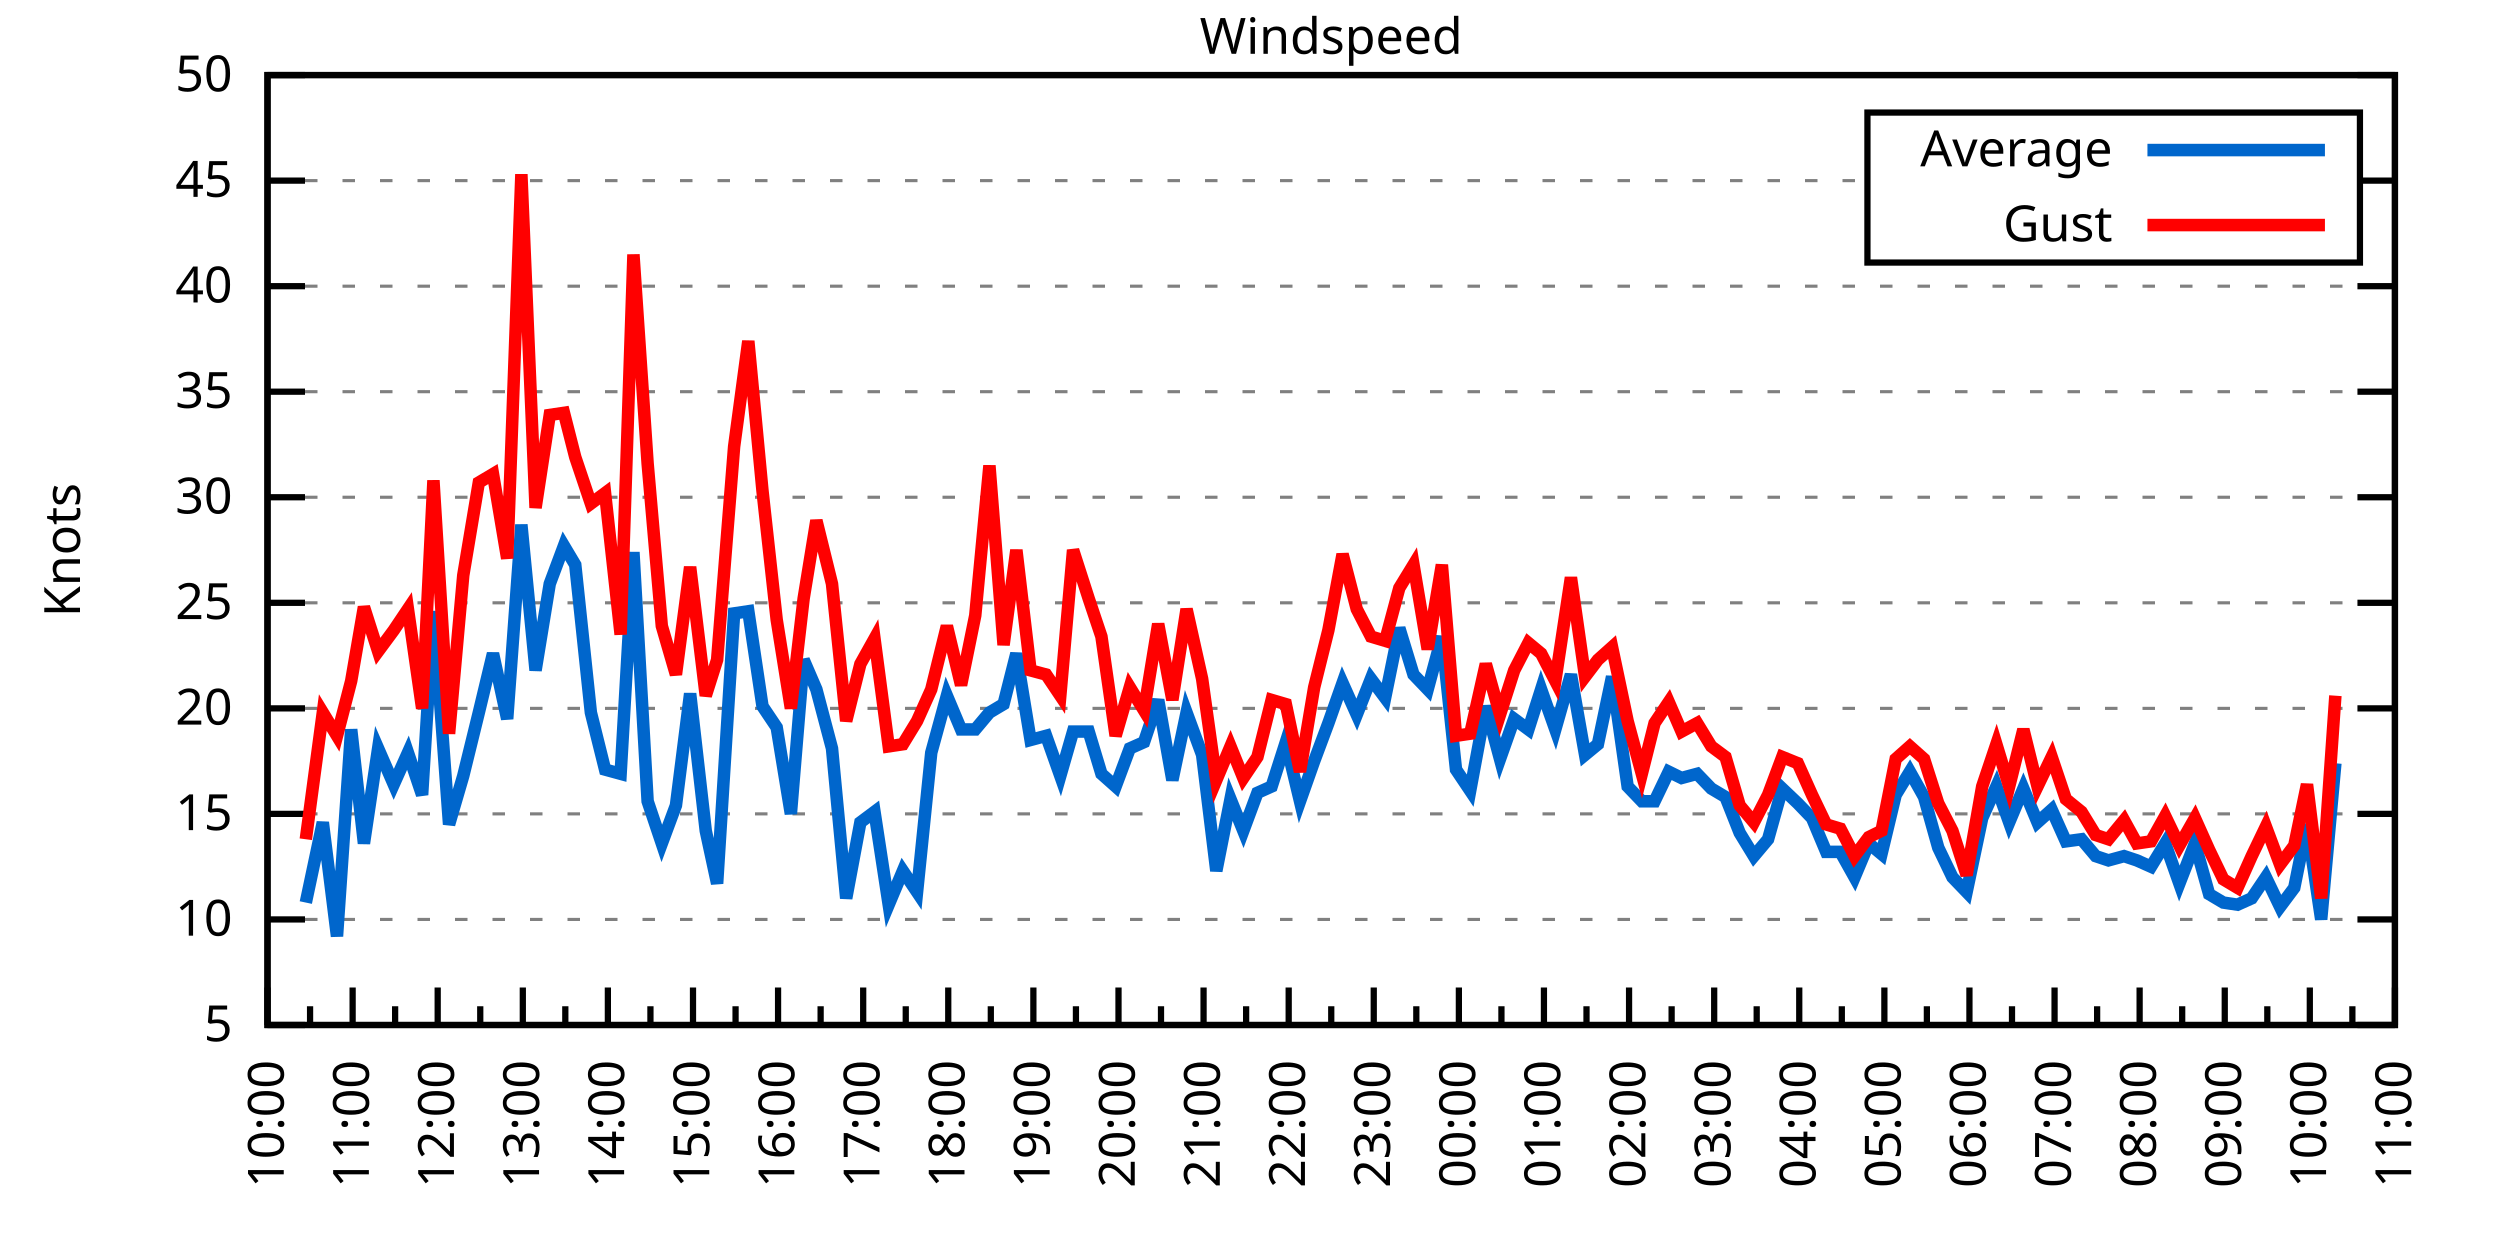
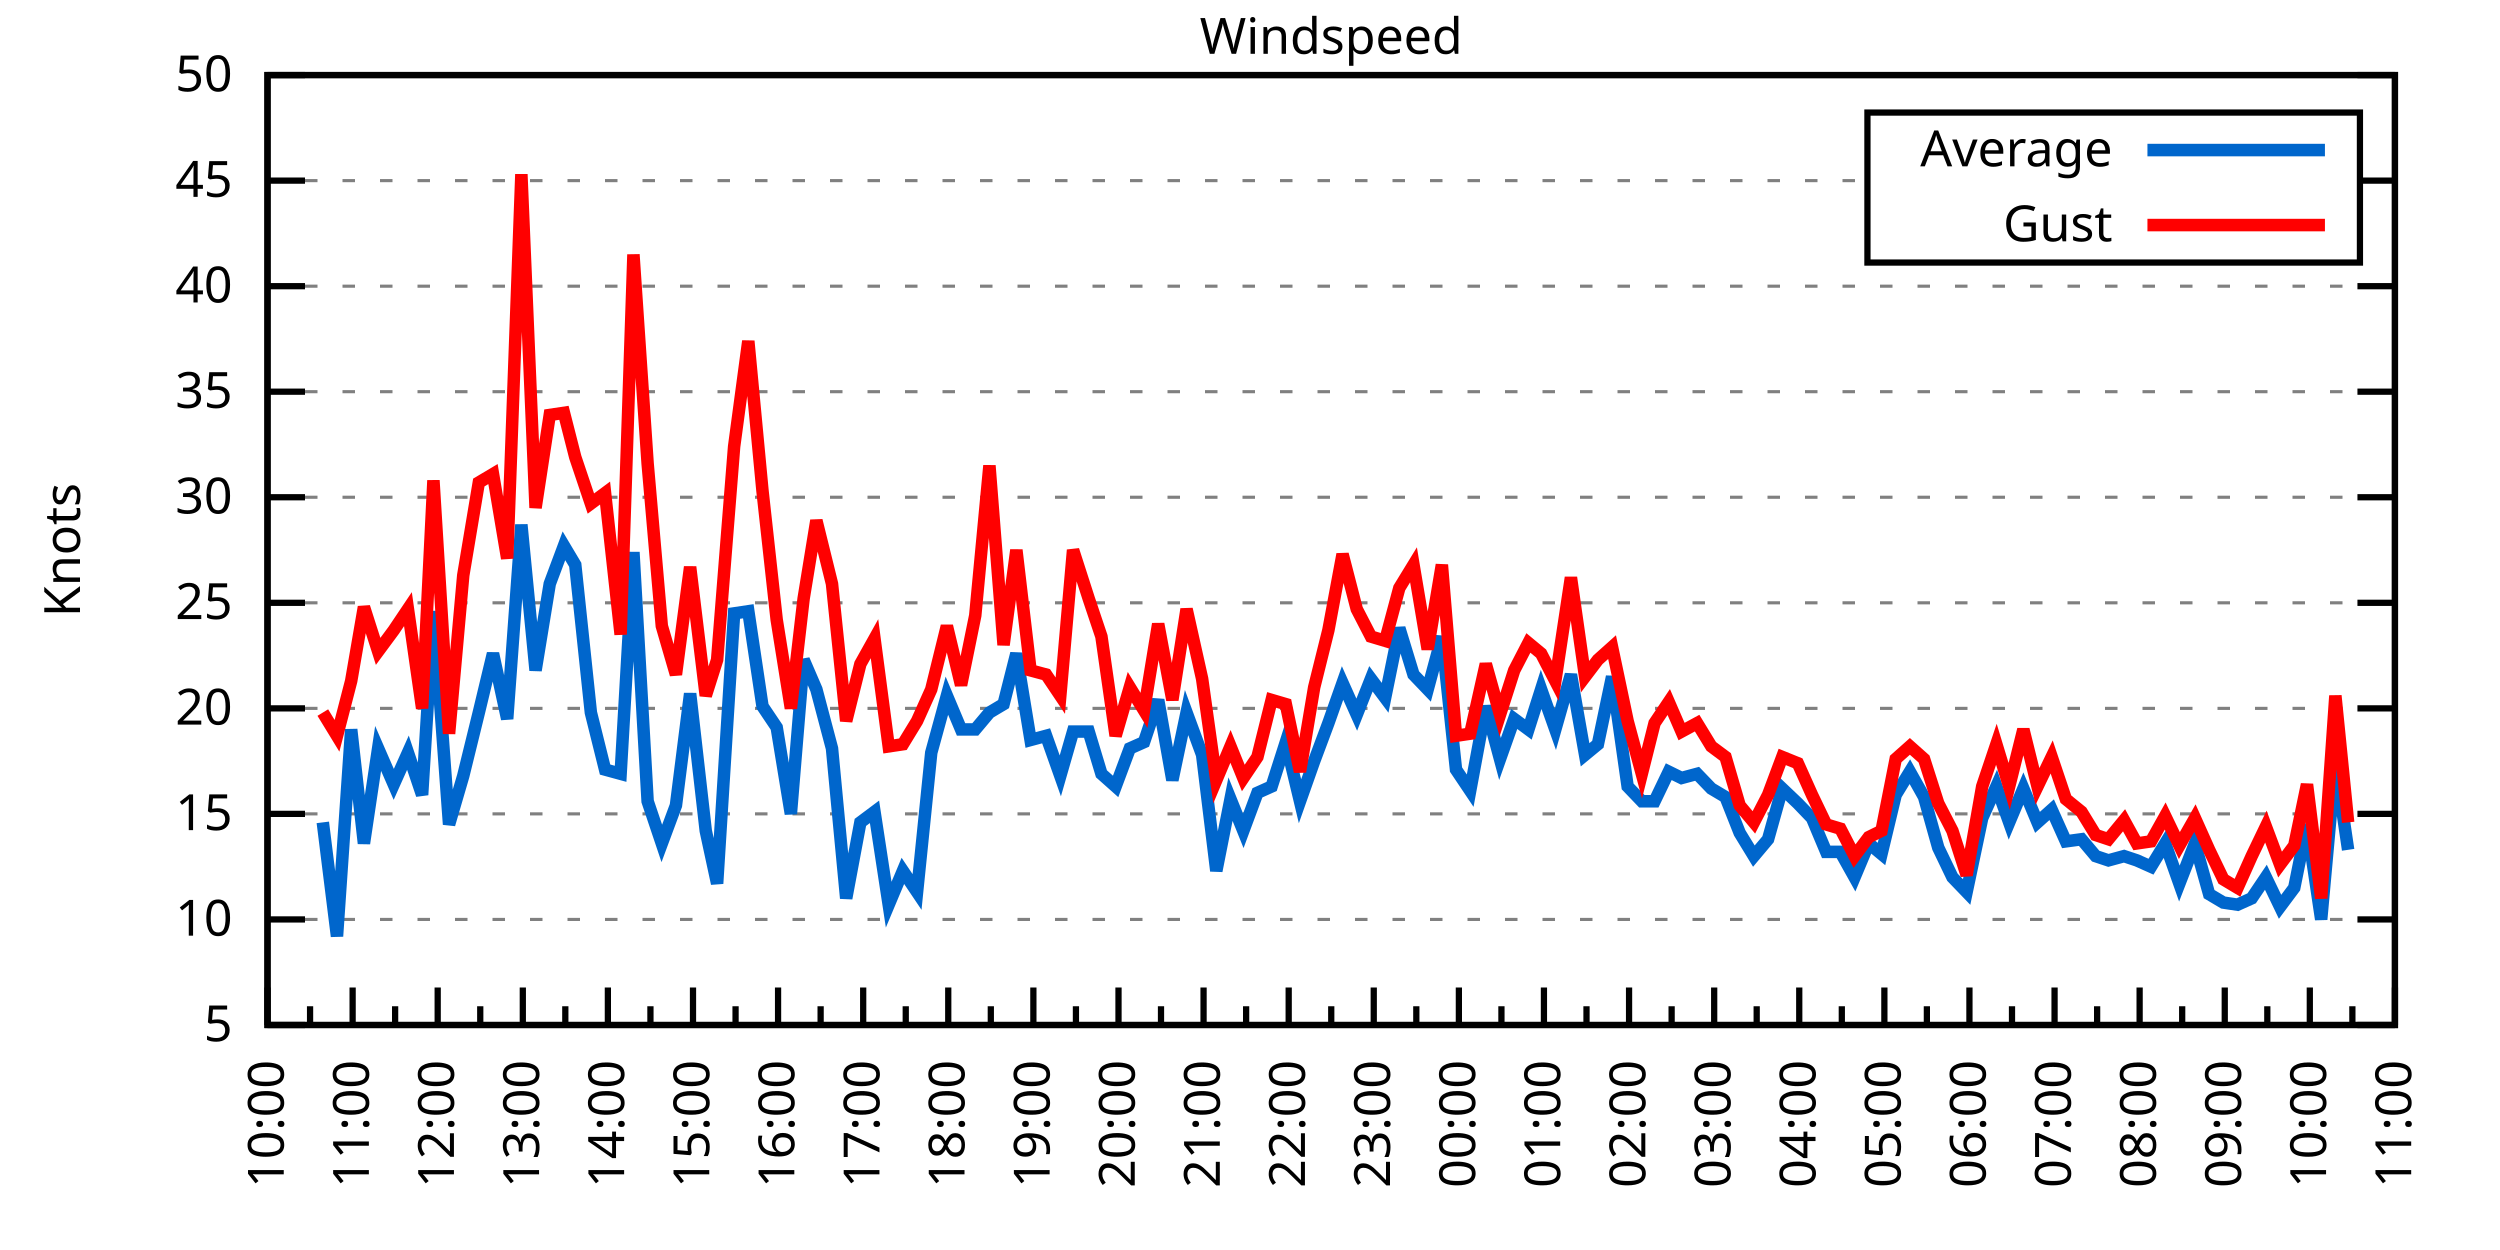
<svg xmlns="http://www.w3.org/2000/svg" xmlns:xlink="http://www.w3.org/1999/xlink" width="400" height="200" viewBox="0 0 400 200">
  <g id="gnuplot_canvas">
    <rect x="0" y="0" width="400" height="200" fill="none" />
    <defs>
      <circle id="gpDot" r="0.5" stroke-width="0.5" stroke="currentColor" />
      <path id="gpPt0" stroke-width="0.333" stroke="currentColor" d="M-1,0 h2 M0,-1 v2" />
      <path id="gpPt1" stroke-width="0.333" stroke="currentColor" d="M-1,-1 L1,1 M1,-1 L-1,1" />
      <path id="gpPt2" stroke-width="0.333" stroke="currentColor" d="M-1,0 L1,0 M0,-1 L0,1 M-1,-1 L1,1 M-1,1 L1,-1" />
      <rect id="gpPt3" stroke-width="0.333" stroke="currentColor" x="-1" y="-1" width="2" height="2" />
      <rect id="gpPt4" stroke-width="0.333" stroke="currentColor" fill="currentColor" x="-1" y="-1" width="2" height="2" />
      <circle id="gpPt5" stroke-width="0.333" stroke="currentColor" cx="0" cy="0" r="1" />
      <use xlink:href="#gpPt5" id="gpPt6" fill="currentColor" stroke="none" />
      <path id="gpPt7" stroke-width="0.333" stroke="currentColor" d="M0,-1.33 L-1.33,0.67 L1.33,0.67 z" />
      <use xlink:href="#gpPt7" id="gpPt8" fill="currentColor" stroke="none" />
      <use xlink:href="#gpPt7" id="gpPt9" stroke="currentColor" transform="rotate(180)" />
      <use xlink:href="#gpPt9" id="gpPt10" fill="currentColor" stroke="none" />
      <use xlink:href="#gpPt3" id="gpPt11" stroke="currentColor" transform="rotate(45)" />
      <use xlink:href="#gpPt11" id="gpPt12" fill="currentColor" stroke="none" />
      <path id="gpPt13" stroke-width="0.333" stroke="currentColor" d="M0,1.330 L1.265,0.411 L0.782,-1.067 L-0.782,-1.076 L-1.265,0.411 z" />
      <use xlink:href="#gpPt13" id="gpPt14" fill="currentColor" stroke="none" />
      <filter id="textbox" filterUnits="objectBoundingBox" x="0" y="0" height="1" width="1">
        <feFlood flood-color="white" flood-opacity="1" result="bgnd" />
        <feComposite in="SourceGraphic" in2="bgnd" operator="atop" />
      </filter>
      <filter id="greybox" filterUnits="objectBoundingBox" x="0" y="0" height="1" width="1">
        <feFlood flood-color="lightgrey" flood-opacity="1" result="grey" />
        <feComposite in="SourceGraphic" in2="grey" operator="atop" />
      </filter>
    </defs>
    <g fill="none" color="white" stroke="currentColor" stroke-width="1.00" stroke-linecap="butt" stroke-linejoin="miter">
</g>
    <g fill="none" color="black" stroke="currentColor" stroke-width="1.00" stroke-linecap="butt" stroke-linejoin="miter">
      <g stroke="none" shape-rendering="crispEdges">
        <polygon fill="rgb(255, 255, 255)" points="42.80,164.00 383.18,164.00 383.18,12.02 42.80,12.02 " />
      </g>
    </g>
    <g fill="none" color="black" stroke="currentColor" stroke-width="1.00" stroke-linecap="butt" stroke-linejoin="miter">
</g>
    <g fill="none" color="black" stroke="black" stroke-width="0.50" stroke-linecap="butt" stroke-linejoin="miter">
</g>
    <g fill="none" color="gray" stroke="currentColor" stroke-width="0.50" stroke-linecap="butt" stroke-linejoin="miter">
      <path stroke="gray" stroke-dasharray="2,4" class="gridline" d="M42.80,164.00 L383.19,164.00  " />
    </g>
    <g fill="none" color="gray" stroke="gray" stroke-width="1.00" stroke-linecap="butt" stroke-linejoin="miter">
</g>
    <g fill="none" color="black" stroke="currentColor" stroke-width="1.00" stroke-linecap="butt" stroke-linejoin="miter">
      <path stroke="black" d="M42.80,164.00 L48.80,164.00 M383.19,164.00 L377.19,164.00  " />
      <g transform="translate(37.20,166.60)" stroke="none" fill="black" font-family="Sans" font-size="8.00" text-anchor="end">
        <text>
          <tspan font-family="Sans"> 5</tspan>
        </text>
      </g>
    </g>
    <g fill="none" color="black" stroke="currentColor" stroke-width="1.00" stroke-linecap="butt" stroke-linejoin="miter">
</g>
    <g fill="none" color="black" stroke="black" stroke-width="0.50" stroke-linecap="butt" stroke-linejoin="miter">
</g>
    <g fill="none" color="gray" stroke="currentColor" stroke-width="0.50" stroke-linecap="butt" stroke-linejoin="miter">
      <path stroke="gray" stroke-dasharray="2,4" class="gridline" d="M42.80,147.11 L383.19,147.11  " />
    </g>
    <g fill="none" color="gray" stroke="gray" stroke-width="1.00" stroke-linecap="butt" stroke-linejoin="miter">
</g>
    <g fill="none" color="black" stroke="currentColor" stroke-width="1.00" stroke-linecap="butt" stroke-linejoin="miter">
      <path stroke="black" d="M42.80,147.11 L48.80,147.11 M383.19,147.11 L377.19,147.11  " />
      <g transform="translate(37.20,149.71)" stroke="none" fill="black" font-family="Sans" font-size="8.00" text-anchor="end">
        <text>
          <tspan font-family="Sans"> 10</tspan>
        </text>
      </g>
    </g>
    <g fill="none" color="black" stroke="currentColor" stroke-width="1.00" stroke-linecap="butt" stroke-linejoin="miter">
</g>
    <g fill="none" color="black" stroke="black" stroke-width="0.50" stroke-linecap="butt" stroke-linejoin="miter">
</g>
    <g fill="none" color="gray" stroke="currentColor" stroke-width="0.50" stroke-linecap="butt" stroke-linejoin="miter">
      <path stroke="gray" stroke-dasharray="2,4" class="gridline" d="M42.80,130.22 L383.19,130.22  " />
    </g>
    <g fill="none" color="gray" stroke="gray" stroke-width="1.00" stroke-linecap="butt" stroke-linejoin="miter">
</g>
    <g fill="none" color="black" stroke="currentColor" stroke-width="1.00" stroke-linecap="butt" stroke-linejoin="miter">
      <path stroke="black" d="M42.80,130.22 L48.80,130.22 M383.19,130.22 L377.19,130.22  " />
      <g transform="translate(37.20,132.82)" stroke="none" fill="black" font-family="Sans" font-size="8.00" text-anchor="end">
        <text>
          <tspan font-family="Sans"> 15</tspan>
        </text>
      </g>
    </g>
    <g fill="none" color="black" stroke="currentColor" stroke-width="1.00" stroke-linecap="butt" stroke-linejoin="miter">
</g>
    <g fill="none" color="black" stroke="black" stroke-width="0.50" stroke-linecap="butt" stroke-linejoin="miter">
</g>
    <g fill="none" color="gray" stroke="currentColor" stroke-width="0.50" stroke-linecap="butt" stroke-linejoin="miter">
      <path stroke="gray" stroke-dasharray="2,4" class="gridline" d="M42.80,113.34 L383.19,113.34  " />
    </g>
    <g fill="none" color="gray" stroke="gray" stroke-width="1.00" stroke-linecap="butt" stroke-linejoin="miter">
</g>
    <g fill="none" color="black" stroke="currentColor" stroke-width="1.00" stroke-linecap="butt" stroke-linejoin="miter">
      <path stroke="black" d="M42.80,113.34 L48.80,113.34 M383.19,113.34 L377.19,113.34  " />
      <g transform="translate(37.20,115.94)" stroke="none" fill="black" font-family="Sans" font-size="8.00" text-anchor="end">
        <text>
          <tspan font-family="Sans"> 20</tspan>
        </text>
      </g>
    </g>
    <g fill="none" color="black" stroke="currentColor" stroke-width="1.00" stroke-linecap="butt" stroke-linejoin="miter">
</g>
    <g fill="none" color="black" stroke="black" stroke-width="0.50" stroke-linecap="butt" stroke-linejoin="miter">
</g>
    <g fill="none" color="gray" stroke="currentColor" stroke-width="0.50" stroke-linecap="butt" stroke-linejoin="miter">
      <path stroke="gray" stroke-dasharray="2,4" class="gridline" d="M42.80,96.45 L383.19,96.45  " />
    </g>
    <g fill="none" color="gray" stroke="gray" stroke-width="1.00" stroke-linecap="butt" stroke-linejoin="miter">
</g>
    <g fill="none" color="black" stroke="currentColor" stroke-width="1.00" stroke-linecap="butt" stroke-linejoin="miter">
      <path stroke="black" d="M42.80,96.45 L48.80,96.45 M383.19,96.45 L377.19,96.45  " />
      <g transform="translate(37.20,99.05)" stroke="none" fill="black" font-family="Sans" font-size="8.00" text-anchor="end">
        <text>
          <tspan font-family="Sans"> 25</tspan>
        </text>
      </g>
    </g>
    <g fill="none" color="black" stroke="currentColor" stroke-width="1.00" stroke-linecap="butt" stroke-linejoin="miter">
</g>
    <g fill="none" color="black" stroke="black" stroke-width="0.50" stroke-linecap="butt" stroke-linejoin="miter">
</g>
    <g fill="none" color="gray" stroke="currentColor" stroke-width="0.50" stroke-linecap="butt" stroke-linejoin="miter">
      <path stroke="gray" stroke-dasharray="2,4" class="gridline" d="M42.80,79.56 L383.19,79.56  " />
    </g>
    <g fill="none" color="gray" stroke="gray" stroke-width="1.00" stroke-linecap="butt" stroke-linejoin="miter">
</g>
    <g fill="none" color="black" stroke="currentColor" stroke-width="1.00" stroke-linecap="butt" stroke-linejoin="miter">
      <path stroke="black" d="M42.80,79.56 L48.80,79.56 M383.19,79.56 L377.19,79.56  " />
      <g transform="translate(37.20,82.16)" stroke="none" fill="black" font-family="Sans" font-size="8.00" text-anchor="end">
        <text>
          <tspan font-family="Sans"> 30</tspan>
        </text>
      </g>
    </g>
    <g fill="none" color="black" stroke="currentColor" stroke-width="1.00" stroke-linecap="butt" stroke-linejoin="miter">
</g>
    <g fill="none" color="black" stroke="black" stroke-width="0.50" stroke-linecap="butt" stroke-linejoin="miter">
</g>
    <g fill="none" color="gray" stroke="currentColor" stroke-width="0.50" stroke-linecap="butt" stroke-linejoin="miter">
      <path stroke="gray" stroke-dasharray="2,4" class="gridline" d="M42.80,62.67 L383.19,62.67  " />
    </g>
    <g fill="none" color="gray" stroke="gray" stroke-width="1.00" stroke-linecap="butt" stroke-linejoin="miter">
</g>
    <g fill="none" color="black" stroke="currentColor" stroke-width="1.00" stroke-linecap="butt" stroke-linejoin="miter">
      <path stroke="black" d="M42.80,62.67 L48.80,62.67 M383.19,62.67 L377.19,62.67  " />
      <g transform="translate(37.20,65.27)" stroke="none" fill="black" font-family="Sans" font-size="8.00" text-anchor="end">
        <text>
          <tspan font-family="Sans"> 35</tspan>
        </text>
      </g>
    </g>
    <g fill="none" color="black" stroke="currentColor" stroke-width="1.00" stroke-linecap="butt" stroke-linejoin="miter">
</g>
    <g fill="none" color="black" stroke="black" stroke-width="0.50" stroke-linecap="butt" stroke-linejoin="miter">
</g>
    <g fill="none" color="gray" stroke="currentColor" stroke-width="0.50" stroke-linecap="butt" stroke-linejoin="miter">
      <path stroke="gray" stroke-dasharray="2,4" class="gridline" d="M42.80,45.79 L383.19,45.79  " />
    </g>
    <g fill="none" color="gray" stroke="gray" stroke-width="1.00" stroke-linecap="butt" stroke-linejoin="miter">
</g>
    <g fill="none" color="black" stroke="currentColor" stroke-width="1.00" stroke-linecap="butt" stroke-linejoin="miter">
      <path stroke="black" d="M42.80,45.79 L48.80,45.79 M383.19,45.79 L377.19,45.79  " />
      <g transform="translate(37.20,48.39)" stroke="none" fill="black" font-family="Sans" font-size="8.00" text-anchor="end">
        <text>
          <tspan font-family="Sans"> 40</tspan>
        </text>
      </g>
    </g>
    <g fill="none" color="black" stroke="currentColor" stroke-width="1.00" stroke-linecap="butt" stroke-linejoin="miter">
</g>
    <g fill="none" color="black" stroke="black" stroke-width="0.50" stroke-linecap="butt" stroke-linejoin="miter">
</g>
    <g fill="none" color="gray" stroke="currentColor" stroke-width="0.50" stroke-linecap="butt" stroke-linejoin="miter">
      <path stroke="gray" stroke-dasharray="2,4" class="gridline" d="M42.80,28.90 L298.79,28.90 M377.59,28.90 L383.19,28.90  " />
    </g>
    <g fill="none" color="gray" stroke="gray" stroke-width="1.00" stroke-linecap="butt" stroke-linejoin="miter">
</g>
    <g fill="none" color="black" stroke="currentColor" stroke-width="1.00" stroke-linecap="butt" stroke-linejoin="miter">
      <path stroke="black" d="M42.80,28.90 L48.80,28.90 M383.19,28.90 L377.19,28.90  " />
      <g transform="translate(37.20,31.50)" stroke="none" fill="black" font-family="Sans" font-size="8.00" text-anchor="end">
        <text>
          <tspan font-family="Sans"> 45</tspan>
        </text>
      </g>
    </g>
    <g fill="none" color="black" stroke="currentColor" stroke-width="1.00" stroke-linecap="butt" stroke-linejoin="miter">
</g>
    <g fill="none" color="black" stroke="black" stroke-width="0.50" stroke-linecap="butt" stroke-linejoin="miter">
</g>
    <g fill="none" color="gray" stroke="currentColor" stroke-width="0.50" stroke-linecap="butt" stroke-linejoin="miter">
      <path stroke="gray" stroke-dasharray="2,4" class="gridline" d="M42.80,12.01 L383.19,12.01  " />
    </g>
    <g fill="none" color="gray" stroke="gray" stroke-width="1.00" stroke-linecap="butt" stroke-linejoin="miter">
</g>
    <g fill="none" color="black" stroke="currentColor" stroke-width="1.00" stroke-linecap="butt" stroke-linejoin="miter">
      <path stroke="black" d="M42.80,12.01 L48.80,12.01 M383.19,12.01 L377.19,12.01  " />
      <g transform="translate(37.20,14.61)" stroke="none" fill="black" font-family="Sans" font-size="8.00" text-anchor="end">
        <text>
          <tspan font-family="Sans"> 50</tspan>
        </text>
      </g>
    </g>
    <g fill="none" color="black" stroke="currentColor" stroke-width="1.00" stroke-linecap="butt" stroke-linejoin="miter">
      <path stroke="black" d="M42.80,164.00 L42.80,158.00  " />
      <g transform="translate(45.40,169.60) rotate(270)" stroke="none" fill="black" font-family="Sans" font-size="8.00" text-anchor="end">
        <text>
          <tspan font-family="Sans">10:00</tspan>
        </text>
      </g>
    </g>
    <g fill="none" color="black" stroke="currentColor" stroke-width="1.00" stroke-linecap="butt" stroke-linejoin="miter">
      <path stroke="black" d="M49.61,164.00 L49.61,161.00 M56.42,164.00 L56.42,158.00  " />
      <g transform="translate(59.02,169.60) rotate(270)" stroke="none" fill="black" font-family="Sans" font-size="8.00" text-anchor="end">
        <text>
          <tspan font-family="Sans">11:00</tspan>
        </text>
      </g>
    </g>
    <g fill="none" color="black" stroke="currentColor" stroke-width="1.00" stroke-linecap="butt" stroke-linejoin="miter">
      <path stroke="black" d="M63.22,164.00 L63.22,161.00 M70.03,164.00 L70.03,158.00  " />
      <g transform="translate(72.63,169.60) rotate(270)" stroke="none" fill="black" font-family="Sans" font-size="8.00" text-anchor="end">
        <text>
          <tspan font-family="Sans">12:00</tspan>
        </text>
      </g>
    </g>
    <g fill="none" color="black" stroke="currentColor" stroke-width="1.00" stroke-linecap="butt" stroke-linejoin="miter">
      <path stroke="black" d="M76.84,164.00 L76.84,161.00 M83.65,164.00 L83.65,158.00  " />
      <g transform="translate(86.25,169.60) rotate(270)" stroke="none" fill="black" font-family="Sans" font-size="8.00" text-anchor="end">
        <text>
          <tspan font-family="Sans">13:00</tspan>
        </text>
      </g>
    </g>
    <g fill="none" color="black" stroke="currentColor" stroke-width="1.00" stroke-linecap="butt" stroke-linejoin="miter">
      <path stroke="black" d="M90.45,164.00 L90.45,161.00 M97.26,164.00 L97.26,158.00  " />
      <g transform="translate(99.86,169.60) rotate(270)" stroke="none" fill="black" font-family="Sans" font-size="8.00" text-anchor="end">
        <text>
          <tspan font-family="Sans">14:00</tspan>
        </text>
      </g>
    </g>
    <g fill="none" color="black" stroke="currentColor" stroke-width="1.00" stroke-linecap="butt" stroke-linejoin="miter">
      <path stroke="black" d="M104.07,164.00 L104.07,161.00 M110.88,164.00 L110.88,158.00  " />
      <g transform="translate(113.48,169.60) rotate(270)" stroke="none" fill="black" font-family="Sans" font-size="8.00" text-anchor="end">
        <text>
          <tspan font-family="Sans">15:00</tspan>
        </text>
      </g>
    </g>
    <g fill="none" color="black" stroke="currentColor" stroke-width="1.00" stroke-linecap="butt" stroke-linejoin="miter">
      <path stroke="black" d="M117.69,164.00 L117.69,161.00 M124.49,164.00 L124.49,158.00  " />
      <g transform="translate(127.09,169.60) rotate(270)" stroke="none" fill="black" font-family="Sans" font-size="8.00" text-anchor="end">
        <text>
          <tspan font-family="Sans">16:00</tspan>
        </text>
      </g>
    </g>
    <g fill="none" color="black" stroke="currentColor" stroke-width="1.00" stroke-linecap="butt" stroke-linejoin="miter">
      <path stroke="black" d="M131.30,164.00 L131.30,161.00 M138.11,164.00 L138.11,158.00  " />
      <g transform="translate(140.71,169.60) rotate(270)" stroke="none" fill="black" font-family="Sans" font-size="8.00" text-anchor="end">
        <text>
          <tspan font-family="Sans">17:00</tspan>
        </text>
      </g>
    </g>
    <g fill="none" color="black" stroke="currentColor" stroke-width="1.00" stroke-linecap="butt" stroke-linejoin="miter">
      <path stroke="black" d="M144.92,164.00 L144.92,161.00 M151.72,164.00 L151.72,158.00  " />
      <g transform="translate(154.32,169.60) rotate(270)" stroke="none" fill="black" font-family="Sans" font-size="8.00" text-anchor="end">
        <text>
          <tspan font-family="Sans">18:00</tspan>
        </text>
      </g>
    </g>
    <g fill="none" color="black" stroke="currentColor" stroke-width="1.00" stroke-linecap="butt" stroke-linejoin="miter">
      <path stroke="black" d="M158.53,164.00 L158.53,161.00 M165.34,164.00 L165.34,158.00  " />
      <g transform="translate(167.94,169.60) rotate(270)" stroke="none" fill="black" font-family="Sans" font-size="8.00" text-anchor="end">
        <text>
          <tspan font-family="Sans">19:00</tspan>
        </text>
      </g>
    </g>
    <g fill="none" color="black" stroke="currentColor" stroke-width="1.00" stroke-linecap="butt" stroke-linejoin="miter">
      <path stroke="black" d="M172.15,164.00 L172.15,161.00 M178.96,164.00 L178.96,158.00  " />
      <g transform="translate(181.56,169.60) rotate(270)" stroke="none" fill="black" font-family="Sans" font-size="8.00" text-anchor="end">
        <text>
          <tspan font-family="Sans">20:00</tspan>
        </text>
      </g>
    </g>
    <g fill="none" color="black" stroke="currentColor" stroke-width="1.00" stroke-linecap="butt" stroke-linejoin="miter">
      <path stroke="black" d="M185.76,164.00 L185.76,161.00 M192.57,164.00 L192.57,158.00  " />
      <g transform="translate(195.17,169.60) rotate(270)" stroke="none" fill="black" font-family="Sans" font-size="8.00" text-anchor="end">
        <text>
          <tspan font-family="Sans">21:00</tspan>
        </text>
      </g>
    </g>
    <g fill="none" color="black" stroke="currentColor" stroke-width="1.00" stroke-linecap="butt" stroke-linejoin="miter">
      <path stroke="black" d="M199.38,164.00 L199.38,161.00 M206.19,164.00 L206.19,158.00  " />
      <g transform="translate(208.79,169.60) rotate(270)" stroke="none" fill="black" font-family="Sans" font-size="8.00" text-anchor="end">
        <text>
          <tspan font-family="Sans">22:00</tspan>
        </text>
      </g>
    </g>
    <g fill="none" color="black" stroke="currentColor" stroke-width="1.00" stroke-linecap="butt" stroke-linejoin="miter">
      <path stroke="black" d="M213.00,164.00 L213.00,161.00 M219.80,164.00 L219.80,158.00  " />
      <g transform="translate(222.40,169.60) rotate(270)" stroke="none" fill="black" font-family="Sans" font-size="8.00" text-anchor="end">
        <text>
          <tspan font-family="Sans">23:00</tspan>
        </text>
      </g>
    </g>
    <g fill="none" color="black" stroke="currentColor" stroke-width="1.00" stroke-linecap="butt" stroke-linejoin="miter">
      <path stroke="black" d="M226.61,164.00 L226.61,161.00 M233.42,164.00 L233.42,158.00  " />
      <g transform="translate(236.02,169.60) rotate(270)" stroke="none" fill="black" font-family="Sans" font-size="8.00" text-anchor="end">
        <text>
          <tspan font-family="Sans">00:00</tspan>
        </text>
      </g>
    </g>
    <g fill="none" color="black" stroke="currentColor" stroke-width="1.00" stroke-linecap="butt" stroke-linejoin="miter">
      <path stroke="black" d="M240.23,164.00 L240.23,161.00 M247.03,164.00 L247.03,158.00  " />
      <g transform="translate(249.63,169.60) rotate(270)" stroke="none" fill="black" font-family="Sans" font-size="8.00" text-anchor="end">
        <text>
          <tspan font-family="Sans">01:00</tspan>
        </text>
      </g>
    </g>
    <g fill="none" color="black" stroke="currentColor" stroke-width="1.00" stroke-linecap="butt" stroke-linejoin="miter">
      <path stroke="black" d="M253.84,164.00 L253.84,161.00 M260.65,164.00 L260.65,158.00  " />
      <g transform="translate(263.25,169.60) rotate(270)" stroke="none" fill="black" font-family="Sans" font-size="8.00" text-anchor="end">
        <text>
          <tspan font-family="Sans">02:00</tspan>
        </text>
      </g>
    </g>
    <g fill="none" color="black" stroke="currentColor" stroke-width="1.00" stroke-linecap="butt" stroke-linejoin="miter">
      <path stroke="black" d="M267.46,164.00 L267.46,161.00 M274.27,164.00 L274.27,158.00  " />
      <g transform="translate(276.87,169.60) rotate(270)" stroke="none" fill="black" font-family="Sans" font-size="8.00" text-anchor="end">
        <text>
          <tspan font-family="Sans">03:00</tspan>
        </text>
      </g>
    </g>
    <g fill="none" color="black" stroke="currentColor" stroke-width="1.00" stroke-linecap="butt" stroke-linejoin="miter">
      <path stroke="black" d="M281.07,164.00 L281.07,161.00 M287.88,164.00 L287.88,158.00  " />
      <g transform="translate(290.48,169.60) rotate(270)" stroke="none" fill="black" font-family="Sans" font-size="8.00" text-anchor="end">
        <text>
          <tspan font-family="Sans">04:00</tspan>
        </text>
      </g>
    </g>
    <g fill="none" color="black" stroke="currentColor" stroke-width="1.00" stroke-linecap="butt" stroke-linejoin="miter">
      <path stroke="black" d="M294.69,164.00 L294.69,161.00 M301.50,164.00 L301.50,158.00  " />
      <g transform="translate(304.10,169.60) rotate(270)" stroke="none" fill="black" font-family="Sans" font-size="8.00" text-anchor="end">
        <text>
          <tspan font-family="Sans">05:00</tspan>
        </text>
      </g>
    </g>
    <g fill="none" color="black" stroke="currentColor" stroke-width="1.00" stroke-linecap="butt" stroke-linejoin="miter">
      <path stroke="black" d="M308.30,164.00 L308.30,161.00 M315.11,164.00 L315.11,158.00  " />
      <g transform="translate(317.71,169.60) rotate(270)" stroke="none" fill="black" font-family="Sans" font-size="8.00" text-anchor="end">
        <text>
          <tspan font-family="Sans">06:00</tspan>
        </text>
      </g>
    </g>
    <g fill="none" color="black" stroke="currentColor" stroke-width="1.00" stroke-linecap="butt" stroke-linejoin="miter">
      <path stroke="black" d="M321.92,164.00 L321.92,161.00 M328.73,164.00 L328.73,158.00  " />
      <g transform="translate(331.33,169.60) rotate(270)" stroke="none" fill="black" font-family="Sans" font-size="8.00" text-anchor="end">
        <text>
          <tspan font-family="Sans">07:00</tspan>
        </text>
      </g>
    </g>
    <g fill="none" color="black" stroke="currentColor" stroke-width="1.00" stroke-linecap="butt" stroke-linejoin="miter">
      <path stroke="black" d="M335.54,164.00 L335.54,161.00 M342.34,164.00 L342.34,158.00  " />
      <g transform="translate(344.94,169.60) rotate(270)" stroke="none" fill="black" font-family="Sans" font-size="8.00" text-anchor="end">
        <text>
          <tspan font-family="Sans">08:00</tspan>
        </text>
      </g>
    </g>
    <g fill="none" color="black" stroke="currentColor" stroke-width="1.00" stroke-linecap="butt" stroke-linejoin="miter">
      <path stroke="black" d="M349.15,164.00 L349.15,161.00 M355.96,164.00 L355.96,158.00  " />
      <g transform="translate(358.56,169.60) rotate(270)" stroke="none" fill="black" font-family="Sans" font-size="8.00" text-anchor="end">
        <text>
          <tspan font-family="Sans">09:00</tspan>
        </text>
      </g>
    </g>
    <g fill="none" color="black" stroke="currentColor" stroke-width="1.00" stroke-linecap="butt" stroke-linejoin="miter">
      <path stroke="black" d="M362.77,164.00 L362.77,161.00 M369.57,164.00 L369.57,158.00  " />
      <g transform="translate(372.17,169.60) rotate(270)" stroke="none" fill="black" font-family="Sans" font-size="8.00" text-anchor="end">
        <text>
          <tspan font-family="Sans">10:00</tspan>
        </text>
      </g>
    </g>
    <g fill="none" color="black" stroke="currentColor" stroke-width="1.00" stroke-linecap="butt" stroke-linejoin="miter">
      <path stroke="black" d="M376.38,164.00 L376.38,161.00 M383.19,164.00 L383.19,158.00  " />
      <g transform="translate(385.79,169.60) rotate(270)" stroke="none" fill="black" font-family="Sans" font-size="8.00" text-anchor="end">
        <text>
          <tspan font-family="Sans">11:00</tspan>
        </text>
      </g>
    </g>
    <g fill="none" color="black" stroke="currentColor" stroke-width="1.00" stroke-linecap="butt" stroke-linejoin="miter">
</g>
    <g fill="none" color="black" stroke="currentColor" stroke-width="1.00" stroke-linecap="butt" stroke-linejoin="miter">
      <path stroke="black" d="M42.80,12.01 L42.80,164.00 L383.19,164.00 L383.19,12.01 L42.80,12.01 Z  " />
    </g>
    <g fill="none" color="black" stroke="currentColor" stroke-width="1.00" stroke-linecap="butt" stroke-linejoin="miter">
      <g transform="translate(12.80,88.01) rotate(270)" stroke="none" fill="black" font-family="Sans" font-size="8.00" text-anchor="middle">
        <text>
          <tspan font-family="Sans">Knots</tspan>
        </text>
      </g>
    </g>
    <g fill="none" color="black" stroke="currentColor" stroke-width="1.00" stroke-linecap="butt" stroke-linejoin="miter">
</g>
    <g fill="none" color="black" stroke="currentColor" stroke-width="1.00" stroke-linecap="butt" stroke-linejoin="miter">
      <path stroke="black" d="M298.79,42.01 L298.79,18.01 L377.59,18.01 L377.59,42.01 L298.79,42.01 Z  " />
    </g>
    <g id="Windspeed_plot_1">
      <g fill="none" color="white" stroke="black" stroke-width="2.00" stroke-linecap="butt" stroke-linejoin="miter">
</g>
      <g fill="none" color="black" stroke="currentColor" stroke-width="2.00" stroke-linecap="butt" stroke-linejoin="miter">
        <g transform="translate(337.99,26.61)" stroke="none" fill="black" font-family="Sans" font-size="8.00" text-anchor="end">
          <text>
            <tspan font-family="Sans">Average</tspan>
          </text>
        </g>
      </g>
      <g fill="none" color="black" stroke="currentColor" stroke-width="2.00" stroke-linecap="butt" stroke-linejoin="miter">
-         <path stroke="rgb(  0, 102, 204)" d="M343.59,24.01 L371.99,24.01 M48.93,144.41 L51.65,131.58 L53.92,149.81 L56.19,116.71 L58.23,134.95 L60.50,119.75   L63.00,125.50 L65.27,120.43 L67.54,127.18 L69.35,97.80 L71.85,131.91 L74.12,124.14 L76.61,114.01 L78.88,104.56   L81.15,115.03 L83.42,83.95 L85.69,107.26 L87.96,93.41 L90.23,87.33 L92.04,90.37 L94.54,114.01 L96.81,123.13   L99.30,123.81 L101.35,88.34 L103.62,128.20 L105.89,134.95 L108.15,128.87 L110.42,110.97 L112.92,132.93 L114.74,141.37   L117.46,98.14 L119.73,97.80 L122.00,113.00 L124.27,116.38 L126.54,130.22 L128.58,105.57 L130.62,110.30 L133.12,119.75   L135.39,143.73 L137.66,131.58 L139.92,129.89 L142.19,144.75 L144.46,139.34 L146.73,142.72 L149.00,120.43 L151.50,111.31   L153.77,116.71 L156.04,116.71 L158.31,114.01 L160.57,112.66 L162.62,104.56 L164.89,118.40 L167.38,117.73 L169.65,124.14   L171.69,117.05 L174.19,117.05 L176.23,123.81 L178.50,125.83 L180.77,119.75 L183.04,118.74 L185.31,111.99 L187.58,124.82   L189.85,114.01 L192.34,120.77 L194.61,139.34 L196.88,127.86 L198.93,132.93 L201.19,126.85 L203.46,125.83 L205.73,118.74   L208.00,128.20 L210.27,121.78 L212.54,115.70 L214.81,109.28 L217.08,114.35 L219.35,108.61 L221.62,111.65 L223.89,100.50   L226.16,107.93 L228.43,110.30 L230.70,101.85 L232.96,123.13 L235.23,126.51 L237.73,113.00 L240.00,121.44 L242.27,115.03   L244.54,116.71 L246.58,110.30 L248.85,116.71 L251.35,107.93 L253.61,120.77 L255.66,119.08 L257.93,108.27 L260.42,125.83   L262.69,128.20 L264.73,128.20 L267.00,123.47 L269.05,124.48 L271.54,123.81 L273.81,126.17 L276.08,127.52 L278.35,133.26   L280.62,136.98 L282.89,134.28 L285.16,126.17 L287.65,128.54 L289.92,130.90 L292.19,136.30 L294.46,136.30 L296.73,140.36   L299.00,134.95 L301.04,136.64 L303.31,127.18 L305.58,123.47 L307.85,127.52 L310.12,135.63 L312.39,140.36 L314.66,142.72   L317.15,130.90 L319.42,125.83 L321.47,131.58 L323.74,126.17 L326.00,131.58 L328.27,129.55 L330.54,134.62 L333.04,134.28   L335.31,136.98 L337.35,137.66 L339.85,136.98 L341.89,137.66 L344.16,138.67 L346.43,134.95 L348.70,141.37 L351.19,134.95   L353.46,143.06 L355.73,144.41 L358.00,144.75 L360.27,143.73 L362.54,140.36 L364.81,145.09 L367.08,142.05 L369.12,131.91   L371.39,147.11 L373.66,122.12  " />
+         <path stroke="rgb(  0, 102, 204)" d="M343.59,24.01 L371.99,24.01 M51.65,131.58 L53.92,149.81 L56.19,116.71 L58.23,134.95 L60.50,119.75 L63.00,125.50   L65.27,120.43 L67.54,127.18 L69.35,97.80 L71.85,131.91 L74.12,124.14 L76.61,114.01 L78.88,104.56 L81.15,115.03   L83.42,83.95 L85.69,107.26 L87.96,93.41 L90.23,87.33 L92.04,90.37 L94.54,114.01 L96.81,123.13 L99.30,123.81   L101.35,88.34 L103.62,128.20 L105.89,134.95 L108.15,128.87 L110.42,110.97 L112.92,132.93 L114.74,141.37 L117.46,98.14   L119.73,97.80 L122.00,113.00 L124.27,116.38 L126.54,130.22 L128.58,105.57 L130.62,110.30 L133.12,119.75 L135.39,143.73   L137.66,131.58 L139.92,129.89 L142.19,144.75 L144.46,139.34 L146.73,142.72 L149.00,120.43 L151.50,111.31 L153.77,116.71   L156.04,116.71 L158.31,114.01 L160.57,112.66 L162.62,104.56 L164.89,118.40 L167.38,117.73 L169.65,124.14 L171.69,117.05   L174.19,117.05 L176.23,123.81 L178.50,125.83 L180.77,119.75 L183.04,118.74 L185.31,111.99 L187.58,124.82 L189.85,114.01   L192.34,120.77 L194.61,139.34 L196.88,127.86 L198.93,132.93 L201.19,126.85 L203.46,125.83 L205.73,118.74 L208.00,128.20   L210.27,121.78 L212.54,115.70 L214.81,109.28 L217.08,114.35 L219.35,108.61 L221.62,111.65 L223.89,100.50 L226.16,107.93   L228.43,110.30 L230.70,101.85 L232.96,123.13 L235.23,126.51 L237.73,113.00 L240.00,121.44 L242.27,115.03 L244.54,116.71   L246.58,110.30 L248.85,116.71 L251.35,107.93 L253.61,120.77 L255.66,119.08 L257.93,108.27 L260.42,125.83 L262.69,128.20   L264.73,128.20 L267.00,123.47 L269.05,124.48 L271.54,123.81 L273.81,126.17 L276.08,127.52 L278.35,133.26 L280.62,136.98   L282.89,134.28 L285.16,126.17 L287.65,128.54 L289.92,130.90 L292.19,136.30 L294.46,136.30 L296.73,140.36 L299.00,134.95   L301.04,136.64 L303.31,127.18 L305.58,123.47 L307.85,127.52 L310.12,135.63 L312.39,140.36 L314.66,142.72 L317.15,130.90   L319.42,125.83 L321.47,131.58 L323.74,126.17 L326.00,131.58 L328.27,129.55 L330.54,134.62 L333.04,134.28 L335.31,136.98   L337.35,137.66 L339.85,136.98 L341.89,137.66 L344.16,138.67 L346.43,134.95 L348.70,141.37 L351.19,134.95 L353.46,143.06   L355.73,144.41 L358.00,144.75 L360.27,143.73 L362.54,140.36 L364.81,145.09 L367.08,142.05 L369.12,131.91 L371.39,147.11   L373.66,122.12 L375.70,135.97  " />
      </g>
    </g>
    <g id="Windspeed_plot_2">
      <g fill="none" color="black" stroke="currentColor" stroke-width="2.00" stroke-linecap="butt" stroke-linejoin="miter">
        <g transform="translate(337.99,38.61)" stroke="none" fill="black" font-family="Sans" font-size="8.00" text-anchor="end">
          <text>
            <tspan font-family="Sans">Gust</tspan>
          </text>
        </g>
      </g>
      <g fill="none" color="black" stroke="currentColor" stroke-width="2.00" stroke-linecap="butt" stroke-linejoin="miter">
-         <path stroke="rgb(255,   0,   0)" d="M343.59,36.01 L371.99,36.01 M48.93,134.28 L51.65,114.01 L53.92,117.73 L56.19,108.95 L58.23,97.12 L60.50,104.22   L63.00,100.84 L65.27,97.46 L67.54,113.34 L69.35,76.86 L71.85,117.39 L74.12,92.06 L76.61,77.20 L78.88,75.85   L81.15,89.36 L83.42,27.88 L85.69,81.25 L87.96,66.39 L90.23,66.05 L92.04,73.14 L94.54,80.57 L96.81,78.89   L99.30,101.52 L101.35,40.72 L103.62,74.16 L105.89,100.16 L108.15,107.93 L110.42,90.71 L112.92,111.31 L114.74,105.57   L117.46,71.45 L119.73,54.57 L122.00,78.55 L124.27,99.15 L126.54,113.34 L128.58,95.77 L130.62,83.28 L133.12,93.41   L135.39,115.36 L137.66,106.24 L139.92,102.19 L142.19,119.42 L144.46,119.08 L146.73,115.36 L149.00,110.30 L151.50,100.16   L153.77,109.62 L156.04,98.48 L158.31,74.49 L160.57,103.20 L162.62,88.00 L164.89,107.26 L167.38,107.93 L169.65,111.31   L171.69,88.00 L174.19,95.77 L176.23,101.85 L178.50,117.73 L180.77,109.96 L183.04,113.67 L185.31,99.83 L187.58,111.99   L189.85,97.46 L192.34,108.61 L194.61,124.82 L196.88,119.42 L198.93,124.48 L201.19,121.11 L203.46,111.99 L205.73,112.66   L208.00,123.47 L210.27,109.96 L212.54,100.84 L214.81,88.68 L217.08,97.46 L219.35,101.85 L221.62,102.53 L223.89,94.08   L226.16,90.37 L228.43,103.88 L230.70,90.37 L232.96,117.73 L235.23,117.39 L237.73,106.24 L240.00,114.35 L242.27,107.26   L244.54,102.87 L246.58,104.56 L248.85,108.95 L251.35,92.40 L253.61,108.27 L255.66,105.57 L257.93,103.54 L260.42,115.36   L262.69,123.81 L264.73,115.70 L267.00,112.32 L269.05,117.05 L271.54,115.70 L273.81,119.42 L276.08,121.11 L278.35,128.87   L280.62,131.58 L282.89,127.18 L285.16,121.11 L287.65,122.12 L289.92,127.18 L292.19,131.91 L294.46,132.59 L296.73,136.98   L299.00,133.94 L301.04,132.93 L303.31,121.44 L305.58,119.42 L307.85,121.44 L310.12,128.54 L312.39,132.93 L314.66,140.02   L317.15,125.83 L319.42,119.08 L321.47,125.83 L323.74,116.71 L326.00,125.83 L328.27,121.11 L330.54,127.86 L333.04,129.89   L335.31,133.60 L337.35,134.28 L339.85,131.24 L341.89,134.95 L344.16,134.62 L346.43,130.56 L348.70,135.29 L351.19,130.90   L353.46,135.97 L355.73,140.69 L358.00,142.05 L360.27,136.98 L362.54,132.25 L364.81,138.33 L367.08,135.29 L369.12,125.50   L371.39,143.73 L373.66,111.31  " />
+         <path stroke="rgb(255,   0,   0)" d="M343.59,36.01 L371.99,36.01 M51.65,114.01 L53.92,117.73 L56.19,108.95 L58.23,97.12 L60.50,104.22 L63.00,100.84   L65.27,97.46 L67.54,113.34 L69.35,76.86 L71.85,117.39 L74.12,92.06 L76.61,77.20 L78.88,75.85 L81.15,89.36   L83.42,27.88 L85.69,81.25 L87.96,66.39 L90.23,66.05 L92.04,73.14 L94.54,80.57 L96.81,78.89 L99.30,101.52   L101.35,40.72 L103.62,74.16 L105.89,100.16 L108.15,107.93 L110.42,90.71 L112.92,111.31 L114.74,105.57 L117.46,71.45   L119.73,54.57 L122.00,78.55 L124.27,99.15 L126.54,113.34 L128.58,95.77 L130.62,83.28 L133.12,93.41 L135.39,115.36   L137.66,106.24 L139.92,102.19 L142.19,119.42 L144.46,119.08 L146.73,115.36 L149.00,110.30 L151.50,100.16 L153.77,109.62   L156.04,98.48 L158.31,74.49 L160.57,103.20 L162.62,88.00 L164.89,107.26 L167.38,107.93 L169.65,111.31 L171.69,88.00   L174.19,95.77 L176.23,101.85 L178.50,117.73 L180.77,109.96 L183.04,113.67 L185.31,99.83 L187.58,111.99 L189.85,97.46   L192.34,108.61 L194.61,124.82 L196.88,119.42 L198.93,124.48 L201.19,121.11 L203.46,111.99 L205.73,112.66 L208.00,123.47   L210.27,109.96 L212.54,100.84 L214.81,88.68 L217.08,97.46 L219.35,101.85 L221.62,102.53 L223.89,94.08 L226.16,90.37   L228.43,103.88 L230.70,90.37 L232.96,117.73 L235.23,117.39 L237.73,106.24 L240.00,114.35 L242.27,107.26 L244.54,102.87   L246.58,104.56 L248.85,108.95 L251.35,92.40 L253.61,108.27 L255.66,105.57 L257.93,103.54 L260.42,115.36 L262.69,123.81   L264.73,115.70 L267.00,112.32 L269.05,117.05 L271.54,115.70 L273.81,119.42 L276.08,121.11 L278.35,128.87 L280.62,131.58   L282.89,127.18 L285.16,121.11 L287.65,122.12 L289.92,127.18 L292.19,131.91 L294.46,132.59 L296.73,136.98 L299.00,133.94   L301.04,132.93 L303.31,121.44 L305.58,119.42 L307.85,121.44 L310.12,128.54 L312.39,132.93 L314.66,140.02 L317.15,125.83   L319.42,119.08 L321.47,125.83 L323.74,116.71 L326.00,125.83 L328.27,121.11 L330.54,127.86 L333.04,129.89 L335.31,133.60   L337.35,134.28 L339.85,131.24 L341.89,134.95 L344.16,134.62 L346.43,130.56 L348.70,135.29 L351.19,130.90 L353.46,135.97   L355.73,140.69 L358.00,142.05 L360.27,136.98 L362.54,132.25 L364.81,138.33 L367.08,135.29 L369.12,125.50 L371.39,143.73   L373.66,111.31 L375.70,131.58  " />
      </g>
    </g>
    <g fill="none" color="black" stroke="currentColor" stroke-width="2.00" stroke-linecap="butt" stroke-linejoin="miter">
</g>
    <g fill="none" color="black" stroke="black" stroke-width="1.00" stroke-linecap="butt" stroke-linejoin="miter">
</g>
    <g fill="none" color="black" stroke="currentColor" stroke-width="1.00" stroke-linecap="butt" stroke-linejoin="miter">
      <path stroke="black" d="M42.80,12.01 L42.80,164.00 L383.19,164.00 L383.19,12.01 L42.80,12.01 Z  " />
    </g>
    <g fill="none" color="black" stroke="currentColor" stroke-width="1.00" stroke-linecap="butt" stroke-linejoin="miter">
      <g transform="translate(212.99,8.61)" stroke="none" fill="black" font-family="Sans" font-size="8.00" text-anchor="middle">
        <text>
          <tspan font-family="Sans">Windspeed</tspan>
        </text>
      </g>
    </g>
    <g fill="none" color="black" stroke="currentColor" stroke-width="1.00" stroke-linecap="butt" stroke-linejoin="miter">
</g>
  </g>
</svg>
